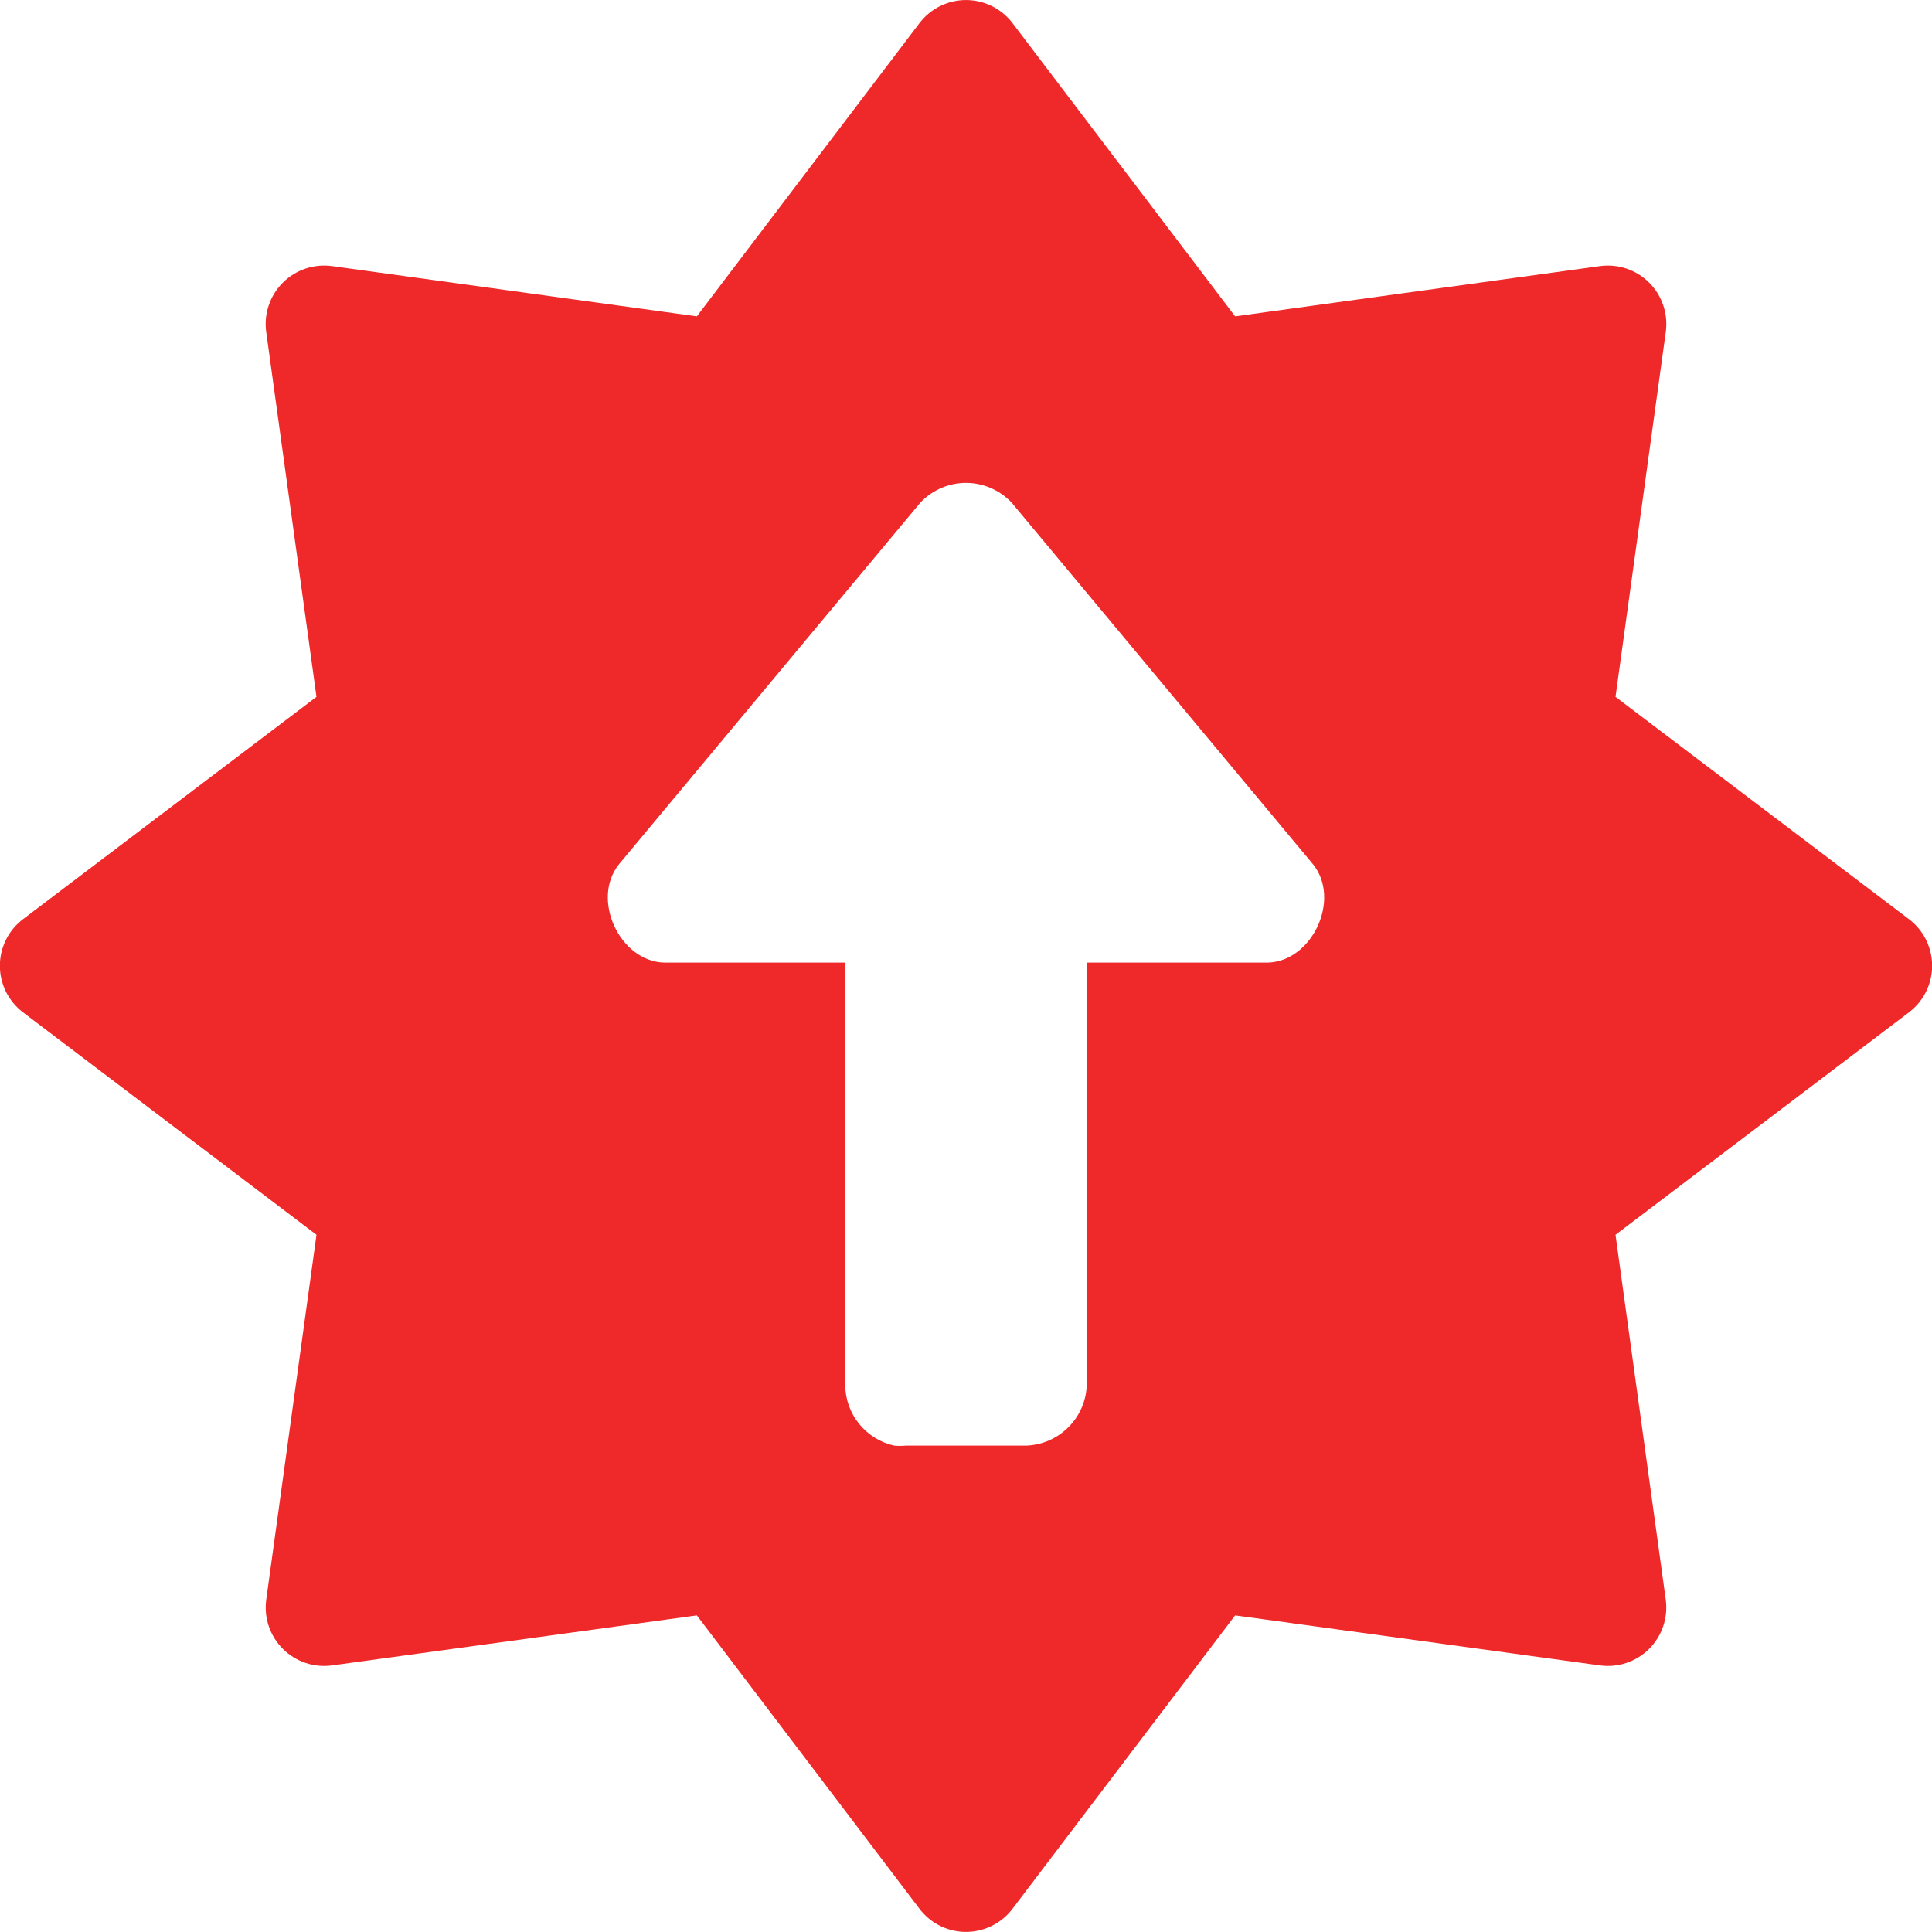
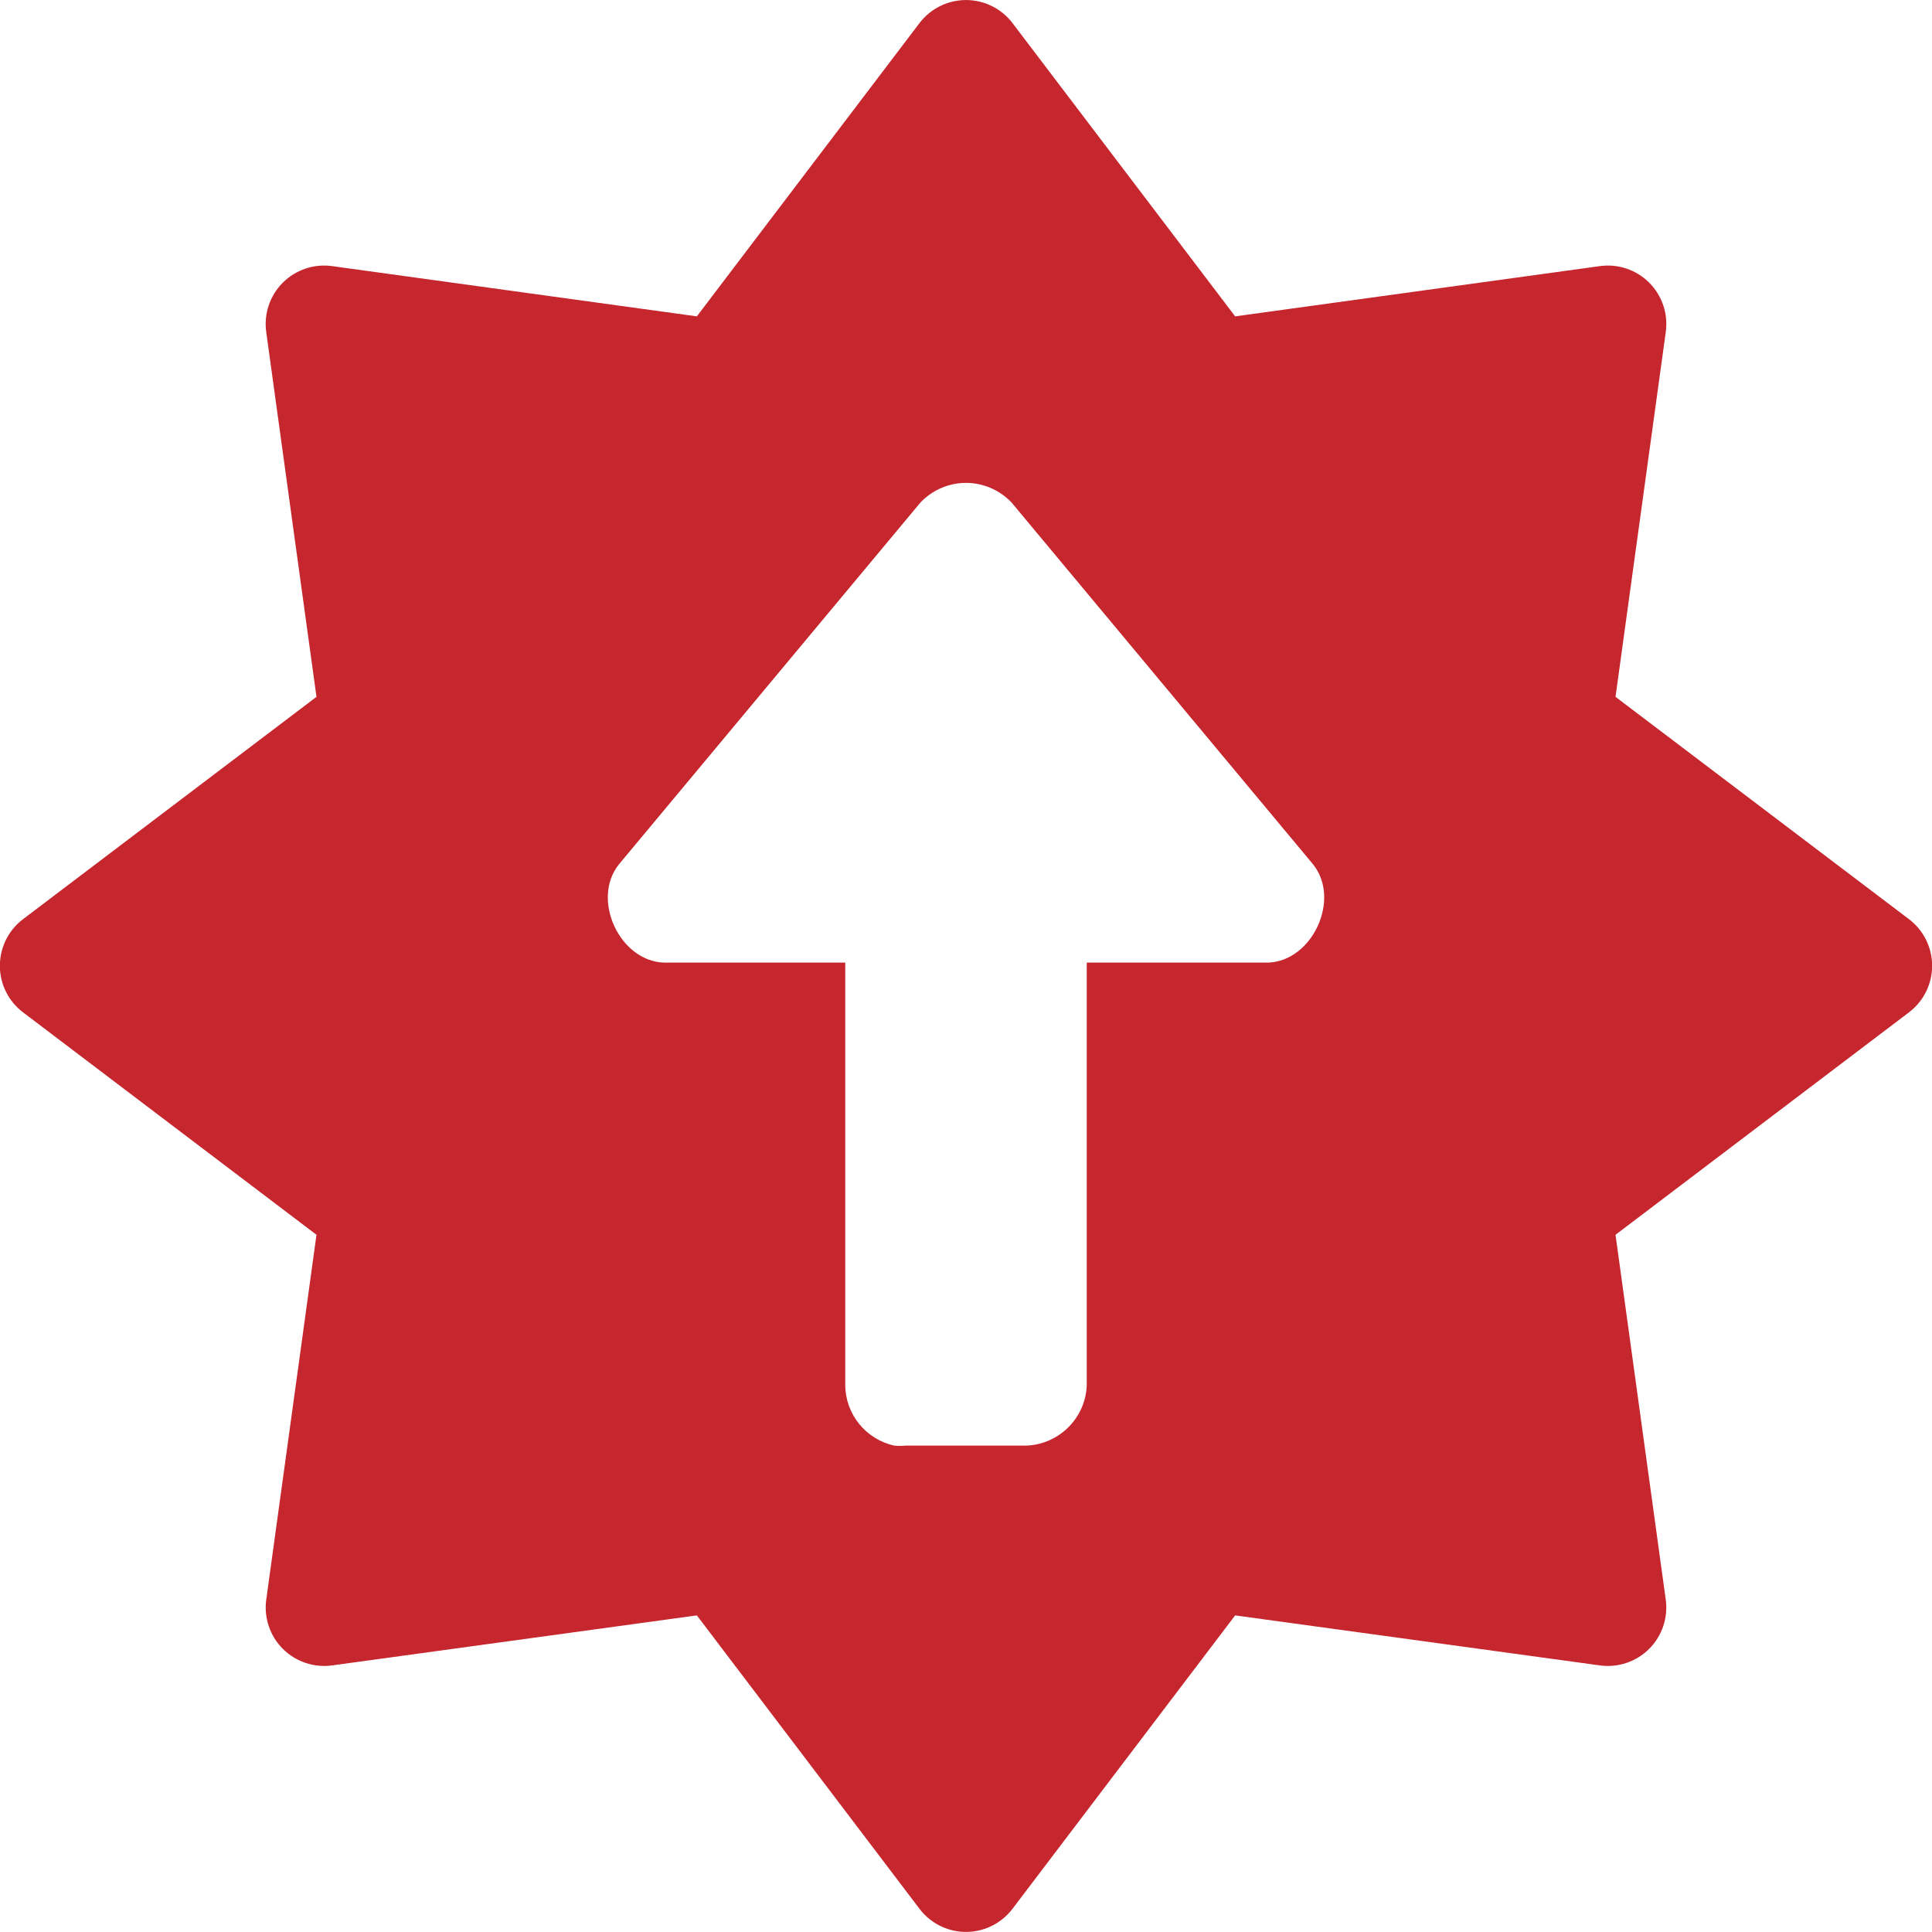
<svg xmlns="http://www.w3.org/2000/svg" id="svg7357" width="16" height="16">
-   <path id="path833" opacity="1" fill="url(#gpa:error) #ef2929" fill-opacity="1" fill-rule="nonzero" stroke="none" stroke-opacity="1" stroke-width="1" stroke-linecap="butt" stroke-linejoin="miter" stroke-miterlimit="4" stroke-dasharray="none" stroke-dashoffset="0" marker-start="none" marker-mid="none" marker-end="none" paint-order="normal" d="M 7.979 15.999 A 0.484 0.484 0 0 1 7.615 15.808 L 5.771 13.378 L 2.752 13.792 A 0.484 0.484 0 0 1 2.205 13.247 L 2.621 10.226 L 0.191 8.384 A 0.484 0.484 0 0 1 0.191 7.612 L 2.621 5.771 L 2.205 2.751 A 0.484 0.484 0 0 1 2.752 2.204 L 5.771 2.62 L 7.615 0.191 A 0.484 0.484 0 0 1 8.385 0.191 L 10.229 2.62 L 13.248 2.204 A 0.484 0.484 0 0 1 13.795 2.751 L 13.379 5.771 L 15.809 7.612 A 0.484 0.484 0 0 1 15.809 8.384 L 13.379 10.226 L 13.795 13.247 A 0.484 0.484 0 0 1 13.248 13.792 L 10.229 13.378 L 8.385 15.808 A 0.484 0.484 0 0 1 7.979 15.999 Z M 7.406 11.972 C 7.438 11.975, 7.469 11.975, 7.5 11.972 L 8.5 11.972 C 8.772 11.961, 8.99 11.743, 9 11.472 L 9 7.972 L 10.5 7.972 C 10.869 7.961, 11.106 7.448, 10.875 7.159 L 8.375 4.159 C 8.272 4.053, 8.136 3.999, 8 3.999 C 7.864 3.999, 7.728 4.053, 7.625 4.159 L 5.125 7.159 C 4.894 7.448, 5.131 7.961, 5.5 7.972 L 7 7.972 L 7 11.472 C 7.002 11.713, 7.171 11.92, 7.406 11.972 Z" class="error">
+   <path id="path833" opacity="1" fill="url(#gpa:error) #c6262e" fill-opacity="1" fill-rule="nonzero" stroke="none" stroke-opacity="1" stroke-width="1" stroke-linecap="butt" stroke-linejoin="miter" stroke-miterlimit="4" stroke-dasharray="none" stroke-dashoffset="0" marker-start="none" marker-mid="none" marker-end="none" paint-order="normal" d="M 7.979 15.999 A 0.484 0.484 0 0 1 7.615 15.808 L 5.771 13.378 L 2.752 13.792 A 0.484 0.484 0 0 1 2.205 13.247 L 2.621 10.226 L 0.191 8.384 A 0.484 0.484 0 0 1 0.191 7.612 L 2.621 5.771 L 2.205 2.751 A 0.484 0.484 0 0 1 2.752 2.204 L 5.771 2.62 L 7.615 0.191 A 0.484 0.484 0 0 1 8.385 0.191 L 10.229 2.62 L 13.248 2.204 A 0.484 0.484 0 0 1 13.795 2.751 L 13.379 5.771 L 15.809 7.612 A 0.484 0.484 0 0 1 15.809 8.384 L 13.379 10.226 L 13.795 13.247 A 0.484 0.484 0 0 1 13.248 13.792 L 10.229 13.378 L 8.385 15.808 A 0.484 0.484 0 0 1 7.979 15.999 Z M 7.406 11.972 C 7.438 11.975, 7.469 11.975, 7.5 11.972 L 8.5 11.972 C 8.772 11.961, 8.99 11.743, 9 11.472 L 9 7.972 L 10.5 7.972 C 10.869 7.961, 11.106 7.448, 10.875 7.159 L 8.375 4.159 C 8.272 4.053, 8.136 3.999, 8 3.999 C 7.864 3.999, 7.728 4.053, 7.625 4.159 L 5.125 7.159 C 4.894 7.448, 5.131 7.961, 5.5 7.972 L 7 7.972 L 7 11.472 C 7.002 11.713, 7.171 11.92, 7.406 11.972 Z" class="error">
  </path>
</svg>
